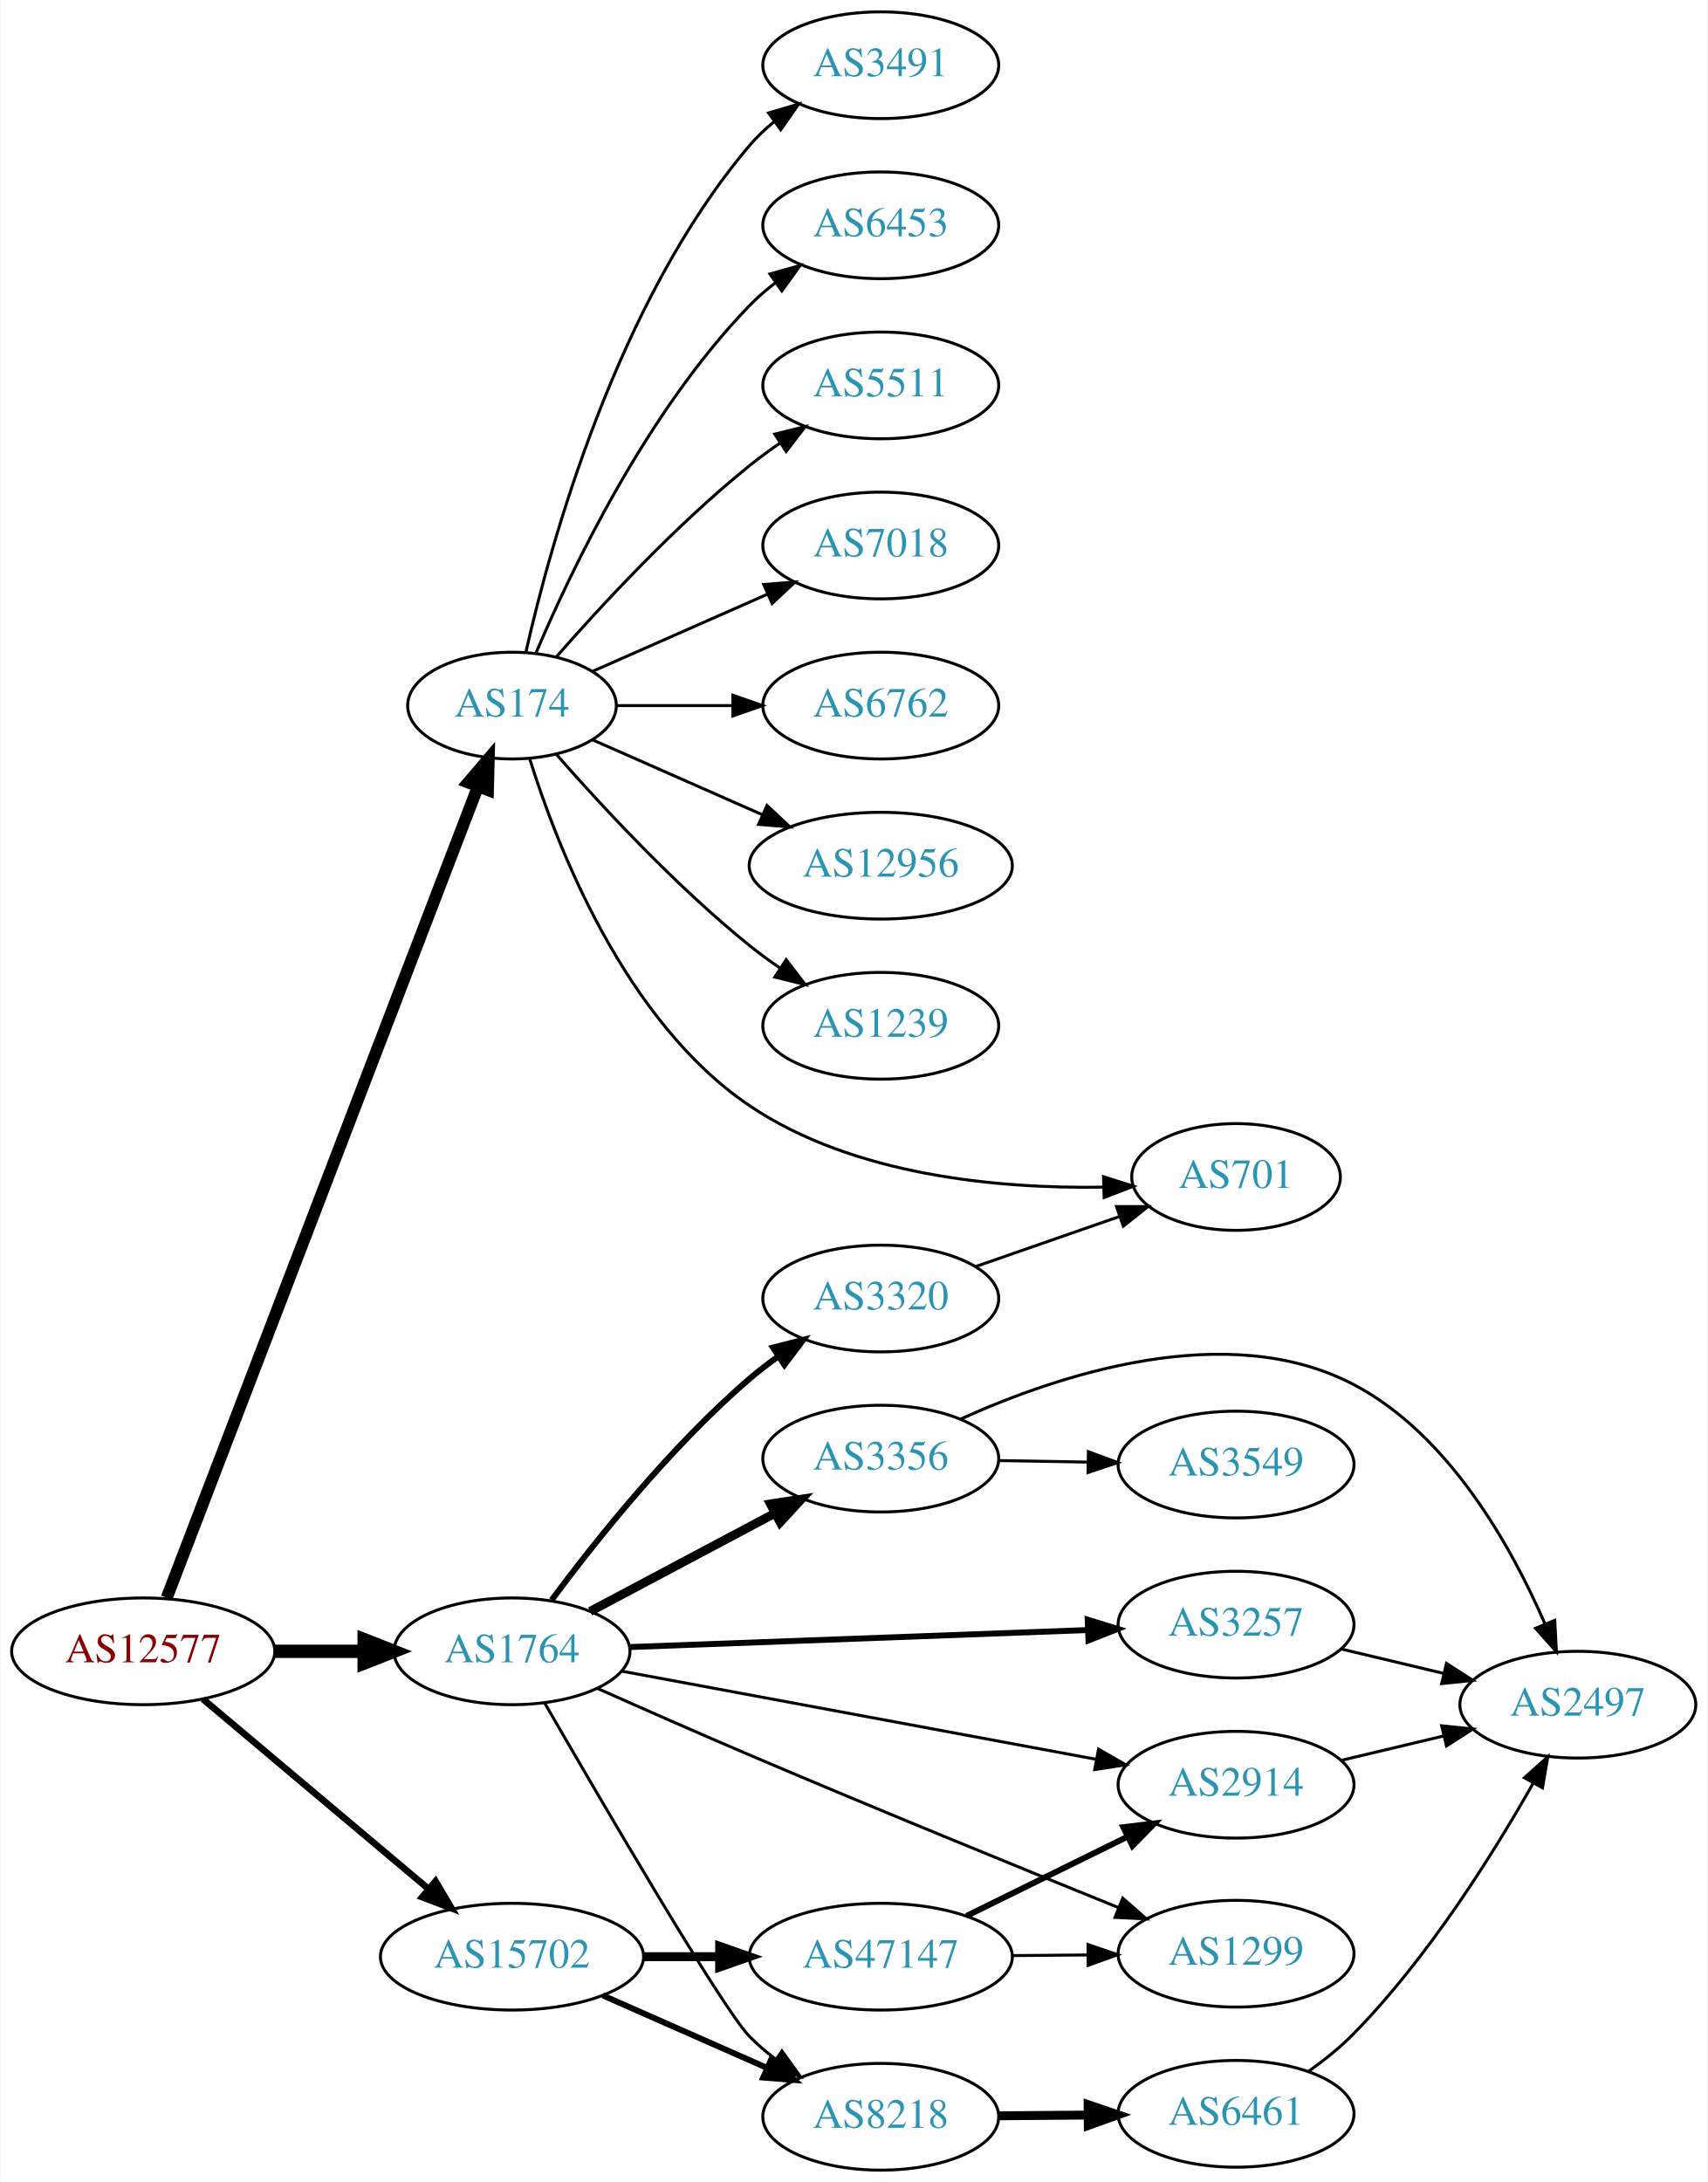
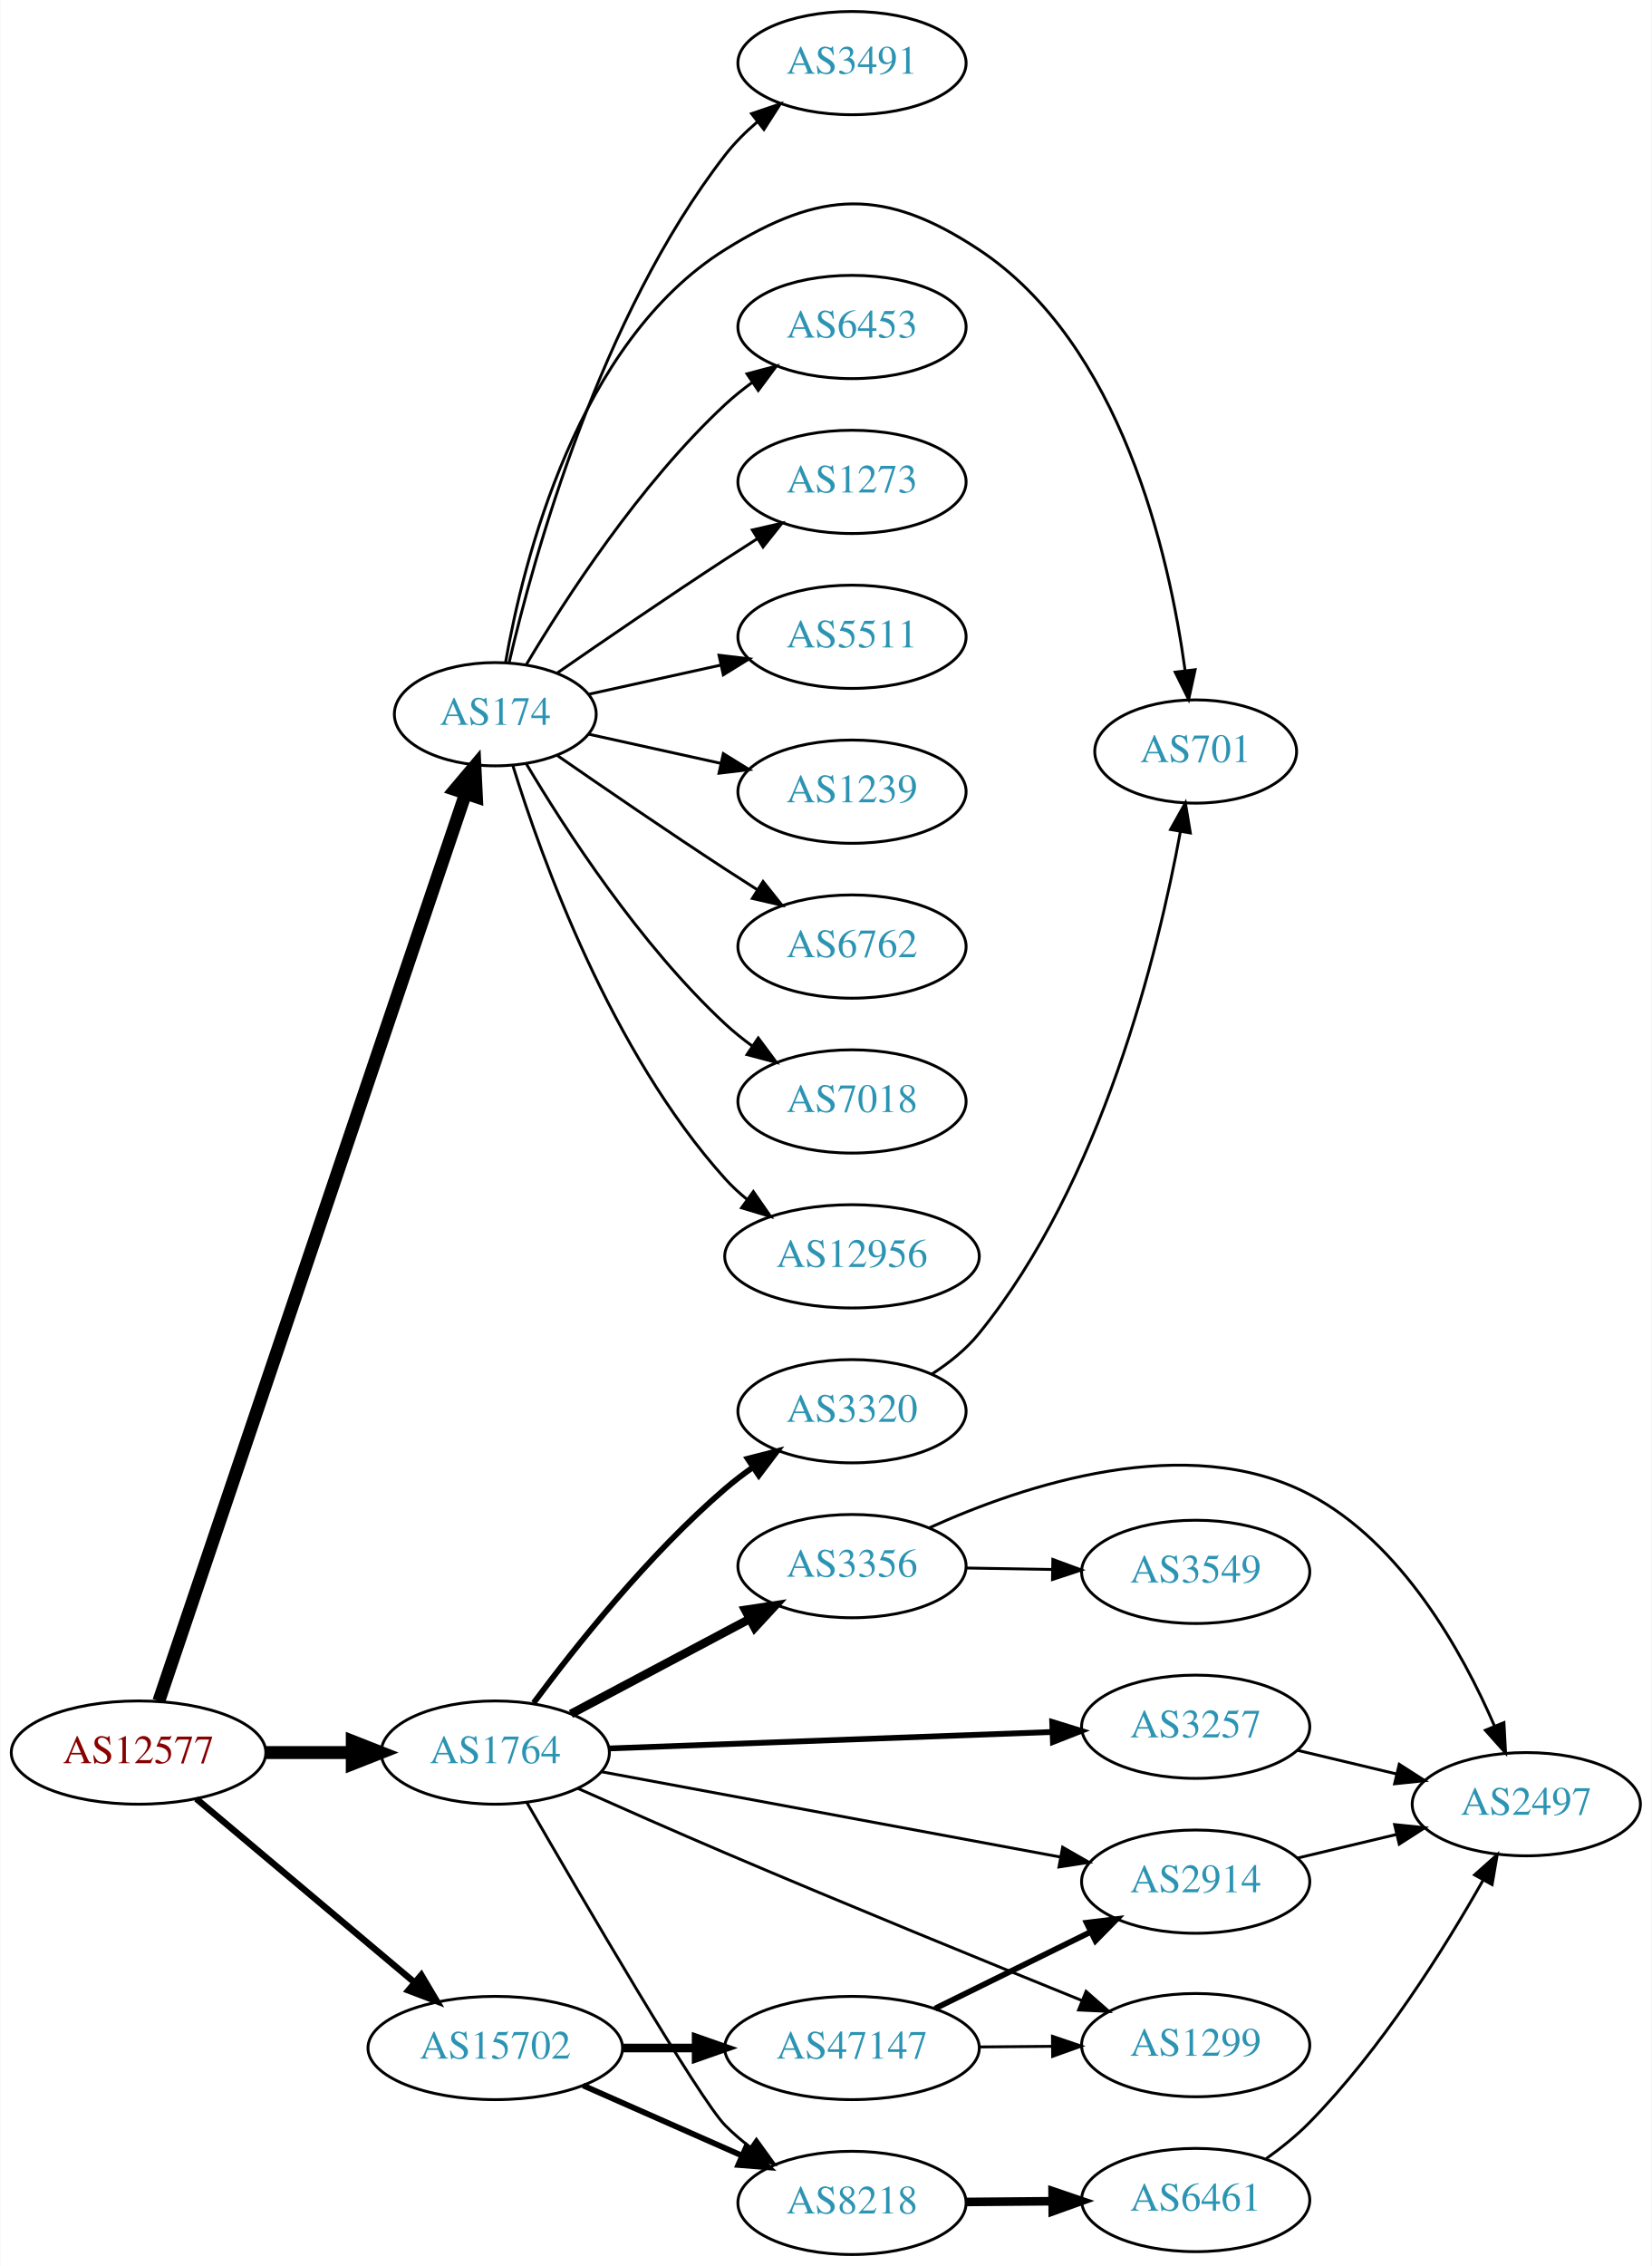
- <svg xmlns="http://www.w3.org/2000/svg" xmlns:xlink="http://www.w3.org/1999/xlink" width="576pt" height="736pt" viewBox="0.00 0.00 575.76 736.00">
-   <g id="graph0" class="graph" transform="scale(1 1) rotate(0) translate(4 732)">
-     <polygon fill="white" stroke="none" points="-4,4 -4,-732 571.762,-732 571.762,4 -4,4" />
+ <svg xmlns="http://www.w3.org/2000/svg" xmlns:xlink="http://www.w3.org/1999/xlink" width="576pt" height="790pt" viewBox="0.00 0.00 575.76 790.00">
+   <g id="graph0" class="graph" transform="scale(1 1) rotate(0) translate(4 786)">
+     <polygon fill="white" stroke="none" points="-4,4 -4,-786 571.762,-786 571.762,4 -4,4" />
    <g id="node1" class="node">
      <g id="a_node1">
        <a xlink:href="/asn/12577" xlink:title="AS12577 ~ Muehlgasse 14E [AT]">
          <ellipse fill="#ffffff" stroke="black" cx="44.196" cy="-175" rx="44.393" ry="18" />
          <text text-anchor="middle" x="44.196" y="-171.3" font-family="Times,serif" font-size="14.00" fill="#880000">AS12577</text>
        </a>
      </g>
    </g>
    <g id="node2" class="node">
      <g id="a_node2">
        <a xlink:href="/asn/174" xlink:title="AS174 ~ Cogent Communications [US]">
-           <ellipse fill="#ffffff" stroke="black" cx="168.588" cy="-494" rx="35.194" ry="18" />
-           <text text-anchor="middle" x="168.588" y="-490.3" font-family="Times,serif" font-size="14.00" fill="#2c94b3">AS174</text>
+           <ellipse fill="#ffffff" stroke="black" cx="168.588" cy="-537" rx="35.194" ry="18" />
+           <text text-anchor="middle" x="168.588" y="-533.3" font-family="Times,serif" font-size="14.00" fill="#2c94b3">AS174</text>
        </a>
      </g>
    </g>
    <g id="edge1" class="edge">
-       <path fill="none" stroke="black" stroke-width="4.05" d="M52.127,-193.065C72.576,-246.361 132.744,-403.182 157.137,-466.76" />
-       <polygon fill="black" stroke="black" stroke-width="4.05" points="153.842,-468.066 160.733,-476.133 160.46,-465.527 153.842,-468.066" />
+       <path fill="none" stroke="black" stroke-width="4.5" d="M51.266,-192.952C71.126,-251.694 134.273,-438.464 158.24,-509.351" />
+       <polygon fill="black" stroke="black" stroke-width="4.5" points="154.549,-510.728 161.482,-518.94 162.009,-508.206 154.549,-510.728" />
    </g>
    <g id="node3" class="node">
      <g id="a_node3">
        <a xlink:href="/asn/1764" xlink:title="AS1764 ~ NEXTLAYER-AS [AT]">
          <ellipse fill="#ffffff" stroke="black" cx="168.588" cy="-175" rx="39.794" ry="18" />
          <text text-anchor="middle" x="168.588" y="-171.3" font-family="Times,serif" font-size="14.00" fill="#2c94b3">AS1764</text>
        </a>
      </g>
    </g>
    <g id="edge2" class="edge">
      <path fill="none" stroke="black" stroke-width="4.5" d="M88.692,-175C98.381,-175 108.717,-175 118.61,-175" />
      <polygon fill="black" stroke="black" stroke-width="4.5" points="118.713,-178.938 128.713,-175 118.713,-171.063 118.713,-178.938" />
    </g>
    <g id="node4" class="node">
      <g id="a_node4">
        <a xlink:href="/asn/15702" xlink:title="AS15702 ~ Onstage Online GmbH [AT]">
          <ellipse fill="#ffffff" stroke="black" cx="168.588" cy="-72" rx="44.393" ry="18" />
          <text text-anchor="middle" x="168.588" y="-68.3" font-family="Times,serif" font-size="14.00" fill="#2c94b3">AS15702</text>
        </a>
      </g>
    </g>
    <g id="edge3" class="edge">
      <path fill="none" stroke="black" stroke-width="2.25" d="M64.32,-158.906C84.768,-141.698 117.362,-114.268 140.457,-94.832" />
      <polygon fill="black" stroke="black" stroke-width="2.25" points="142.797,-97.438 148.195,-88.321 138.29,-92.082 142.797,-97.438" />
    </g>
    <g id="node5" class="node">
      <g id="a_node5">
-         <a xlink:href="/asn/6762" xlink:title="AS6762 ~ TELECOM ITALIA SPARKLE S.p.A. [IT]">
-           <ellipse fill="#ffffff" stroke="black" cx="292.98" cy="-494" rx="39.794" ry="18" />
-           <text text-anchor="middle" x="292.98" y="-490.3" font-family="Times,serif" font-size="14.00" fill="#2c94b3">AS6762</text>
+         <a xlink:href="/asn/701" xlink:title="AS701 ~ UUNET [US]">
+           <ellipse fill="#ffffff" stroke="black" cx="412.823" cy="-524" rx="35.194" ry="18" />
+           <text text-anchor="middle" x="412.823" y="-520.3" font-family="Times,serif" font-size="14.00" fill="#2c94b3">AS701</text>
        </a>
      </g>
    </g>
    <g id="edge4" class="edge">
-       <path fill="none" stroke="black" d="M204.007,-494C216.058,-494 229.834,-494 242.852,-494" />
-       <polygon fill="black" stroke="black" points="243.081,-497.5 253.081,-494 243.081,-490.5 243.081,-497.5" />
+       <path fill="none" stroke="black" d="M172.161,-554.974C178.252,-589.995 197.132,-666.757 248.784,-699 282.11,-719.803 304.398,-720.654 337.176,-699 386.889,-666.159 403.606,-592.715 409.144,-552.191" />
+       <polygon fill="black" stroke="black" points="412.63,-552.521 410.376,-542.168 405.682,-551.666 412.63,-552.521" />
    </g>
    <g id="node6" class="node">
      <g id="a_node6">
-         <a xlink:href="/asn/12956" xlink:title="AS12956 ~ TELXIUS [ES]">
-           <ellipse fill="#ffffff" stroke="black" cx="292.98" cy="-440" rx="44.393" ry="18" />
-           <text text-anchor="middle" x="292.98" y="-436.3" font-family="Times,serif" font-size="14.00" fill="#2c94b3">AS12956</text>
+         <a xlink:href="/asn/6453" xlink:title="AS6453 ~ TATA COMMUNICATIONS (AMERICA) INC [US]">
+           <ellipse fill="#ffffff" stroke="black" cx="292.98" cy="-672" rx="39.794" ry="18" />
+           <text text-anchor="middle" x="292.98" y="-668.3" font-family="Times,serif" font-size="14.00" fill="#2c94b3">AS6453</text>
        </a>
      </g>
    </g>
    <g id="edge5" class="edge">
-       <path fill="none" stroke="black" d="M195.844,-482.416C212.549,-475.046 234.477,-465.371 253.172,-457.123" />
-       <polygon fill="black" stroke="black" points="254.593,-460.321 262.329,-453.082 251.768,-453.917 254.593,-460.321" />
+       <path fill="none" stroke="black" d="M179.401,-554.279C192.907,-577.011 218.967,-617.314 248.784,-645 251.691,-647.699 254.904,-650.28 258.228,-652.703" />
+       <polygon fill="black" stroke="black" points="256.363,-655.667 266.606,-658.375 260.287,-649.87 256.363,-655.667" />
    </g>
    <g id="node7" class="node">
      <g id="a_node7">
-         <a xlink:href="/asn/1239" xlink:title="AS1239 ~ Sprint [US]">
-           <ellipse fill="#ffffff" stroke="black" cx="292.98" cy="-386" rx="39.794" ry="18" />
-           <text text-anchor="middle" x="292.98" y="-382.3" font-family="Times,serif" font-size="14.00" fill="#2c94b3">AS1239</text>
+         <a xlink:href="/asn/1273" xlink:title="AS1273 ~ Vodafone Group PLC [EU]">
+           <ellipse fill="#ffffff" stroke="black" cx="292.98" cy="-618" rx="39.794" ry="18" />
+           <text text-anchor="middle" x="292.98" y="-614.3" font-family="Times,serif" font-size="14.00" fill="#2c94b3">AS1273</text>
        </a>
      </g>
    </g>
    <g id="edge6" class="edge">
-       <path fill="none" stroke="black" d="M183.462,-477.655C198.532,-460.441 223.81,-433.099 248.784,-413 252.04,-410.38 255.565,-407.808 259.149,-405.354" />
-       <polygon fill="black" stroke="black" points="261.068,-408.281 267.522,-399.879 257.237,-402.423 261.068,-408.281" />
+       <path fill="none" stroke="black" d="M190.279,-551.44C206.17,-562.449 228.721,-577.897 248.784,-591 252.366,-593.339 256.137,-595.759 259.897,-598.144" />
+       <polygon fill="black" stroke="black" points="258.23,-601.231 268.558,-603.596 261.959,-595.307 258.23,-601.231" />
    </g>
    <g id="node8" class="node">
      <g id="a_node8">
-         <a xlink:href="/asn/701" xlink:title="AS701 ~ UUNET [US]">
-           <ellipse fill="#ffffff" stroke="black" cx="412.823" cy="-335" rx="35.194" ry="18" />
-           <text text-anchor="middle" x="412.823" y="-331.3" font-family="Times,serif" font-size="14.00" fill="#2c94b3">AS701</text>
+         <a xlink:href="/asn/5511" xlink:title="AS5511 ~ Orange S.A. [FR]">
+           <ellipse fill="#ffffff" stroke="black" cx="292.98" cy="-564" rx="39.794" ry="18" />
+           <text text-anchor="middle" x="292.98" y="-560.3" font-family="Times,serif" font-size="14.00" fill="#2c94b3">AS5511</text>
        </a>
      </g>
    </g>
    <g id="edge7" class="edge">
-       <path fill="none" stroke="black" d="M174.565,-476.055C183.815,-446.346 206.653,-387.406 248.784,-359 283.827,-335.374 332.714,-331.023 367.8,-331.568" />
-       <polygon fill="black" stroke="black" points="368.115,-335.079 378.215,-331.879 368.324,-328.082 368.115,-335.079" />
+       <path fill="none" stroke="black" d="M201.107,-543.953C215.168,-547.055 231.986,-550.765 247.31,-554.146" />
+       <polygon fill="black" stroke="black" points="246.601,-557.573 257.12,-556.31 248.109,-550.738 246.601,-557.573" />
    </g>
    <g id="node9" class="node">
      <g id="a_node9">
-         <a xlink:href="/asn/3491" xlink:title="AS3491 ~ PCCW Global, Inc. [US]">
-           <ellipse fill="#ffffff" stroke="black" cx="292.98" cy="-710" rx="39.794" ry="18" />
-           <text text-anchor="middle" x="292.98" y="-706.3" font-family="Times,serif" font-size="14.00" fill="#2c94b3">AS3491</text>
+         <a xlink:href="/asn/1239" xlink:title="AS1239 ~ Sprint [US]">
+           <ellipse fill="#ffffff" stroke="black" cx="292.98" cy="-510" rx="39.794" ry="18" />
+           <text text-anchor="middle" x="292.98" y="-506.3" font-family="Times,serif" font-size="14.00" fill="#2c94b3">AS1239</text>
        </a>
      </g>
    </g>
    <g id="edge8" class="edge">
-       <path fill="none" stroke="black" d="M173.282,-512.075C181.422,-548.148 203.855,-630.14 248.784,-683 251.219,-685.864 254.035,-688.521 257.04,-690.961" />
-       <polygon fill="black" stroke="black" points="255.139,-693.905 265.3,-696.906 259.228,-688.224 255.139,-693.905" />
+       <path fill="none" stroke="black" d="M201.107,-530.047C215.168,-526.945 231.986,-523.235 247.31,-519.854" />
+       <polygon fill="black" stroke="black" points="248.109,-523.262 257.12,-517.69 246.601,-516.427 248.109,-523.262" />
    </g>
    <g id="node10" class="node">
      <g id="a_node10">
-         <a xlink:href="/asn/6453" xlink:title="AS6453 ~ TATA COMMUNICATIONS (AMERICA) INC [US]">
-           <ellipse fill="#ffffff" stroke="black" cx="292.98" cy="-656" rx="39.794" ry="18" />
-           <text text-anchor="middle" x="292.98" y="-652.3" font-family="Times,serif" font-size="14.00" fill="#2c94b3">AS6453</text>
+         <a xlink:href="/asn/6762" xlink:title="AS6762 ~ TELECOM ITALIA SPARKLE S.p.A. [IT]">
+           <ellipse fill="#ffffff" stroke="black" cx="292.98" cy="-456" rx="39.794" ry="18" />
+           <text text-anchor="middle" x="292.98" y="-452.3" font-family="Times,serif" font-size="14.00" fill="#2c94b3">AS6762</text>
        </a>
      </g>
    </g>
    <g id="edge9" class="edge">
-       <path fill="none" stroke="black" d="M176.779,-511.975C188.546,-539.682 214.12,-593.348 248.784,-629 251.404,-631.695 254.345,-634.239 257.428,-636.608" />
-       <polygon fill="black" stroke="black" points="255.594,-639.597 265.796,-642.455 259.603,-633.859 255.594,-639.597" />
+       <path fill="none" stroke="black" d="M190.279,-522.56C206.17,-511.551 228.721,-496.103 248.784,-483 252.366,-480.661 256.137,-478.241 259.897,-475.856" />
+       <polygon fill="black" stroke="black" points="261.959,-478.693 268.558,-470.404 258.23,-472.769 261.959,-478.693" />
    </g>
    <g id="node11" class="node">
      <g id="a_node11">
-         <a xlink:href="/asn/5511" xlink:title="AS5511 ~ Orange S.A. [FR]">
-           <ellipse fill="#ffffff" stroke="black" cx="292.98" cy="-602" rx="39.794" ry="18" />
-           <text text-anchor="middle" x="292.98" y="-598.3" font-family="Times,serif" font-size="14.00" fill="#2c94b3">AS5511</text>
+         <a xlink:href="/asn/7018" xlink:title="AS7018 ~ AT&amp;T Services, Inc. [US]">
+           <ellipse fill="#ffffff" stroke="black" cx="292.98" cy="-402" rx="39.794" ry="18" />
+           <text text-anchor="middle" x="292.98" y="-398.3" font-family="Times,serif" font-size="14.00" fill="#2c94b3">AS7018</text>
        </a>
      </g>
    </g>
    <g id="edge10" class="edge">
-       <path fill="none" stroke="black" d="M183.462,-510.345C198.532,-527.559 223.81,-554.901 248.784,-575 252.04,-577.62 255.565,-580.192 259.149,-582.646" />
-       <polygon fill="black" stroke="black" points="257.237,-585.577 267.522,-588.121 261.068,-579.719 257.237,-585.577" />
+       <path fill="none" stroke="black" d="M179.401,-519.721C192.907,-496.989 218.967,-456.686 248.784,-429 251.691,-426.301 254.904,-423.72 258.228,-421.297" />
+       <polygon fill="black" stroke="black" points="260.287,-424.13 266.606,-415.625 256.363,-418.333 260.287,-424.13" />
    </g>
    <g id="node12" class="node">
      <g id="a_node12">
-         <a xlink:href="/asn/7018" xlink:title="AS7018 ~ AT&amp;T Services, Inc. [US]">
-           <ellipse fill="#ffffff" stroke="black" cx="292.98" cy="-548" rx="39.794" ry="18" />
-           <text text-anchor="middle" x="292.98" y="-544.3" font-family="Times,serif" font-size="14.00" fill="#2c94b3">AS7018</text>
+         <a xlink:href="/asn/12956" xlink:title="AS12956 ~ TELXIUS [ES]">
+           <ellipse fill="#ffffff" stroke="black" cx="292.98" cy="-348" rx="44.393" ry="18" />
+           <text text-anchor="middle" x="292.98" y="-344.3" font-family="Times,serif" font-size="14.00" fill="#2c94b3">AS12956</text>
        </a>
      </g>
    </g>
    <g id="edge11" class="edge">
-       <path fill="none" stroke="black" d="M195.844,-505.584C213.03,-513.167 235.743,-523.188 254.777,-531.586" />
-       <polygon fill="black" stroke="black" points="253.503,-534.849 264.065,-535.684 256.329,-528.445 253.503,-534.849" />
+       <path fill="none" stroke="black" d="M174.726,-519.06C184.629,-487.021 208.966,-419.188 248.784,-375 251.104,-372.425 253.726,-370.006 256.503,-367.756" />
+       <polygon fill="black" stroke="black" points="258.579,-370.574 264.618,-361.868 254.469,-364.908 258.579,-370.574" />
    </g>
    <g id="node13" class="node">
      <g id="a_node13">
+         <a xlink:href="/asn/3491" xlink:title="AS3491 ~ PCCW Global, Inc. [US]">
+           <ellipse fill="#ffffff" stroke="black" cx="292.98" cy="-764" rx="39.794" ry="18" />
+           <text text-anchor="middle" x="292.98" y="-760.3" font-family="Times,serif" font-size="14.00" fill="#2c94b3">AS3491</text>
+         </a>
+       </g>
+     </g>
+     <g id="edge12" class="edge">
+       <path fill="none" stroke="black" d="M173.433,-555.066C181.91,-591.593 205.015,-675.545 248.784,-732 251.99,-736.135 255.864,-739.994 259.958,-743.499" />
+       <polygon fill="black" stroke="black" points="257.956,-746.376 267.988,-749.783 262.27,-740.863 257.956,-746.376" />
+     </g>
+     <g id="node14" class="node">
+       <g id="a_node14">
        <a xlink:href="/asn/3356" xlink:title="AS3356 ~ LEVEL3 [US]">
          <ellipse fill="#ffffff" stroke="black" cx="292.98" cy="-240" rx="39.794" ry="18" />
          <text text-anchor="middle" x="292.98" y="-236.3" font-family="Times,serif" font-size="14.00" fill="#2c94b3">AS3356</text>
        </a>
      </g>
    </g>
-     <g id="edge12" class="edge">
+     <g id="edge13" class="edge">
      <path fill="none" stroke="black" stroke-width="3" d="M194.948,-188.468C212.961,-198.034 237.369,-210.997 257.199,-221.528" />
      <polygon fill="black" stroke="black" stroke-width="3" points="255.759,-224.726 266.232,-226.326 259.042,-218.544 255.759,-224.726" />
    </g>
-     <g id="node14" class="node">
-       <g id="a_node14">
+     <g id="node15" class="node">
+       <g id="a_node15">
+         <a xlink:href="/asn/3320" xlink:title="AS3320 ~ DTAG [DE]">
+           <ellipse fill="#ffffff" stroke="black" cx="292.98" cy="-294" rx="39.794" ry="18" />
+           <text text-anchor="middle" x="292.98" y="-290.3" font-family="Times,serif" font-size="14.00" fill="#2c94b3">AS3320</text>
+         </a>
+       </g>
+     </g>
+     <g id="edge14" class="edge">
+       <path fill="none" stroke="black" stroke-width="2" d="M181.965,-192.315C196.513,-211.91 222.079,-244.076 248.784,-267 251.794,-269.583 255.074,-272.09 258.438,-274.467" />
+       <polygon fill="black" stroke="black" stroke-width="2" points="256.604,-277.451 266.867,-280.082 260.485,-271.625 256.604,-277.451" />
+     </g>
+     <g id="node16" class="node">
+       <g id="a_node16">
+         <a xlink:href="/asn/3257" xlink:title="AS3257 ~ GTT [DE]">
+           <ellipse fill="#ffffff" stroke="black" cx="412.823" cy="-184" rx="39.794" ry="18" />
+           <text text-anchor="middle" x="412.823" y="-180.3" font-family="Times,serif" font-size="14.00" fill="#2c94b3">AS3257</text>
+         </a>
+       </g>
+     </g>
+     <g id="edge15" class="edge">
+       <path fill="none" stroke="black" stroke-width="2" d="M208.239,-176.436C250.124,-177.992 317.067,-180.479 362.664,-182.174" />
+       <polygon fill="black" stroke="black" stroke-width="2" points="362.786,-185.68 372.909,-182.554 363.046,-178.685 362.786,-185.68" />
+     </g>
+     <g id="node17" class="node">
+       <g id="a_node17">
        <a xlink:href="/asn/8218" xlink:title="AS8218 ~ legacy Neotelecoms [FR]">
          <ellipse fill="#ffffff" stroke="black" cx="292.98" cy="-18" rx="39.794" ry="18" />
          <text text-anchor="middle" x="292.98" y="-14.3" font-family="Times,serif" font-size="14.00" fill="#2c94b3">AS8218</text>
        </a>
      </g>
    </g>
-     <g id="edge13" class="edge">
+     <g id="edge16" class="edge">
      <path fill="none" stroke="black" d="M179.54,-157.679C198.728,-124.433 239.75,-54.139 248.784,-45 251.427,-42.327 254.382,-39.797 257.474,-37.437" />
      <polygon fill="black" stroke="black" points="259.648,-40.189 265.856,-31.603 255.649,-34.444 259.648,-40.189" />
-     </g>
-     <g id="node15" class="node">
-       <g id="a_node15">
-         <a xlink:href="/asn/3257" xlink:title="AS3257 ~ GTT [DE]">
-           <ellipse fill="#ffffff" stroke="black" cx="412.823" cy="-184" rx="39.794" ry="18" />
-           <text text-anchor="middle" x="412.823" y="-180.3" font-family="Times,serif" font-size="14.00" fill="#2c94b3">AS3257</text>
-         </a>
-       </g>
-     </g>
-     <g id="edge14" class="edge">
-       <path fill="none" stroke="black" stroke-width="2" d="M208.239,-176.436C250.124,-177.992 317.067,-180.479 362.664,-182.174" />
-       <polygon fill="black" stroke="black" stroke-width="2" points="362.786,-185.68 372.909,-182.554 363.046,-178.685 362.786,-185.68" />
-     </g>
-     <g id="node16" class="node">
-       <g id="a_node16">
-         <a xlink:href="/asn/1299" xlink:title="AS1299 ~ Telia Carrier [EU]">
-           <ellipse fill="#ffffff" stroke="black" cx="412.823" cy="-73" rx="39.794" ry="18" />
-           <text text-anchor="middle" x="412.823" y="-69.3" font-family="Times,serif" font-size="14.00" fill="#2c94b3">AS1299</text>
-         </a>
-       </g>
-     </g>
-     <g id="edge15" class="edge">
-       <path fill="none" stroke="black" d="M197.366,-162.511C212.521,-155.751 231.638,-147.311 248.784,-140 291.187,-121.921 340.137,-101.921 373.249,-88.52" />
-       <polygon fill="black" stroke="black" points="374.61,-91.745 382.57,-84.752 371.987,-85.255 374.61,-91.745" />
-     </g>
-     <g id="node17" class="node">
-       <g id="a_node17">
-         <a xlink:href="/asn/3320" xlink:title="AS3320 ~ DTAG [DE]">
-           <ellipse fill="#ffffff" stroke="black" cx="292.98" cy="-294" rx="39.794" ry="18" />
-           <text text-anchor="middle" x="292.98" y="-290.3" font-family="Times,serif" font-size="14.00" fill="#2c94b3">AS3320</text>
-         </a>
-       </g>
-     </g>
-     <g id="edge16" class="edge">
-       <path fill="none" stroke="black" stroke-width="2" d="M181.965,-192.315C196.513,-211.91 222.079,-244.076 248.784,-267 251.794,-269.583 255.074,-272.09 258.438,-274.467" />
-       <polygon fill="black" stroke="black" stroke-width="2" points="256.604,-277.451 266.867,-280.082 260.485,-271.625 256.604,-277.451" />
    </g>
    <g id="node18" class="node">
      <g id="a_node18">
        <a xlink:href="/asn/2914" xlink:title="AS2914 ~ NTT America, Inc. [US]">
          <ellipse fill="#ffffff" stroke="black" cx="412.823" cy="-130" rx="39.794" ry="18" />
          <text text-anchor="middle" x="412.823" y="-126.3" font-family="Times,serif" font-size="14.00" fill="#2c94b3">AS2914</text>
        </a>
      </g>
    </g>
    <g id="edge17" class="edge">
      <path fill="none" stroke="black" d="M205.592,-168.312C248.198,-160.397 319.22,-147.203 365.787,-138.552" />
      <polygon fill="black" stroke="black" points="366.429,-141.993 375.622,-136.725 365.151,-135.11 366.429,-141.993" />
    </g>
-     <g id="edge24" class="edge">
+     <g id="node19" class="node">
+       <g id="a_node19">
+         <a xlink:href="/asn/1299" xlink:title="AS1299 ~ Telia Carrier [EU]">
+           <ellipse fill="#ffffff" stroke="black" cx="412.823" cy="-73" rx="39.794" ry="18" />
+           <text text-anchor="middle" x="412.823" y="-69.3" font-family="Times,serif" font-size="14.00" fill="#2c94b3">AS1299</text>
+         </a>
+       </g>
+     </g>
+     <g id="edge18" class="edge">
+       <path fill="none" stroke="black" d="M197.366,-162.511C212.521,-155.751 231.638,-147.311 248.784,-140 291.187,-121.921 340.137,-101.921 373.249,-88.52" />
+       <polygon fill="black" stroke="black" points="374.61,-91.745 382.57,-84.752 371.987,-85.255 374.61,-91.745" />
+     </g>
+     <g id="edge25" class="edge">
      <path fill="none" stroke="black" stroke-width="2" d="M199.216,-58.928C215.81,-51.606 236.67,-42.403 254.403,-34.579" />
      <polygon fill="black" stroke="black" stroke-width="2" points="256.151,-37.634 263.887,-30.395 253.325,-31.23 256.151,-37.634" />
    </g>
-     <g id="node22" class="node">
-       <g id="a_node22">
+     <g id="node23" class="node">
+       <g id="a_node23">
        <a xlink:href="/asn/47147" xlink:title="AS47147 ~ ANEXIA Internetdienstleistungs GmbH [AT]">
          <ellipse fill="#ffffff" stroke="black" cx="292.98" cy="-72" rx="44.393" ry="18" />
          <text text-anchor="middle" x="292.98" y="-68.3" font-family="Times,serif" font-size="14.00" fill="#2c94b3">AS47147</text>
        </a>
      </g>
    </g>
-     <g id="edge23" class="edge">
+     <g id="edge24" class="edge">
      <path fill="none" stroke="black" stroke-width="3" d="M213.084,-72C221.29,-72 229.961,-72 238.434,-72" />
      <polygon fill="black" stroke="black" stroke-width="3" points="238.625,-75.5 248.625,-72 238.625,-68.5 238.625,-75.5" />
    </g>
    <g id="node20" class="node">
      <g id="a_node20">
+         <a xlink:href="/asn/2497" xlink:title="AS2497 ~ Internet Initiative Japan Inc. [JP]">
+           <ellipse fill="#ffffff" stroke="black" cx="528.116" cy="-157" rx="39.794" ry="18" />
+           <text text-anchor="middle" x="528.116" y="-153.3" font-family="Times,serif" font-size="14.00" fill="#2c94b3">AS2497</text>
+         </a>
+       </g>
+     </g>
+     <g id="edge19" class="edge">
+       <path fill="none" stroke="black" d="M319.983,-253.367C352.749,-268.207 409.915,-287.317 452.469,-265 484.687,-248.104 505.748,-210.294 517.04,-184.218" />
+       <polygon fill="black" stroke="black" points="520.319,-185.445 520.892,-174.866 513.847,-182.779 520.319,-185.445" />
+     </g>
+     <g id="node21" class="node">
+       <g id="a_node21">
        <a xlink:href="/asn/3549" xlink:title="AS3549 ~ Level 3 Parent, LLC [US]">
          <ellipse fill="#ffffff" stroke="black" cx="412.823" cy="-238" rx="39.794" ry="18" />
          <text text-anchor="middle" x="412.823" y="-234.3" font-family="Times,serif" font-size="14.00" fill="#2c94b3">AS3549</text>
        </a>
      </g>
    </g>
-     <g id="edge19" class="edge">
+     <g id="edge20" class="edge">
      <path fill="none" stroke="black" d="M332.893,-239.34C342.446,-239.177 352.796,-239.002 362.759,-238.833" />
      <polygon fill="black" stroke="black" points="363.012,-242.329 372.951,-238.66 362.893,-235.33 363.012,-242.329" />
    </g>
-     <g id="node21" class="node">
-       <g id="a_node21">
-         <a xlink:href="/asn/2497" xlink:title="AS2497 ~ Internet Initiative Japan Inc. [JP]">
-           <ellipse fill="#ffffff" stroke="black" cx="528.116" cy="-157" rx="39.794" ry="18" />
-           <text text-anchor="middle" x="528.116" y="-153.3" font-family="Times,serif" font-size="14.00" fill="#2c94b3">AS2497</text>
-         </a>
-       </g>
-     </g>
-     <g id="edge20" class="edge">
-       <path fill="none" stroke="black" d="M319.983,-253.367C352.749,-268.207 409.915,-287.317 452.469,-265 484.687,-248.104 505.748,-210.294 517.04,-184.218" />
-       <polygon fill="black" stroke="black" points="520.319,-185.445 520.892,-174.866 513.847,-182.779 520.319,-185.445" />
-     </g>
-     <g id="node19" class="node">
-       <g id="a_node19">
+     <g id="edge21" class="edge">
+       <path fill="none" stroke="black" d="M320.832,-306.951C326.824,-310.813 332.715,-315.509 337.176,-321 380.195,-373.951 399.75,-453.99 407.479,-495.998" />
+       <polygon fill="black" stroke="black" points="404.068,-496.812 409.236,-506.06 410.964,-495.607 404.068,-496.812" />
+     </g>
+     <g id="edge22" class="edge">
+       <path fill="none" stroke="black" d="M448.43,-175.752C459.301,-173.162 471.456,-170.265 482.898,-167.538" />
+       <polygon fill="black" stroke="black" points="483.804,-170.92 492.721,-165.197 482.182,-164.111 483.804,-170.92" />
+     </g>
+     <g id="node22" class="node">
+       <g id="a_node22">
        <a xlink:href="/asn/6461" xlink:title="AS6461 ~ Zayo Bandwidth [US]">
          <ellipse fill="#ffffff" stroke="black" cx="412.823" cy="-19" rx="39.794" ry="18" />
          <text text-anchor="middle" x="412.823" y="-15.3" font-family="Times,serif" font-size="14.00" fill="#2c94b3">AS6461</text>
        </a>
      </g>
    </g>
-     <g id="edge18" class="edge">
+     <g id="edge23" class="edge">
      <path fill="none" stroke="black" stroke-width="3" d="M332.893,-18.33C342.446,-18.411 352.796,-18.499 362.759,-18.584" />
      <polygon fill="black" stroke="black" stroke-width="3" points="362.922,-22.085 372.951,-18.67 362.981,-15.085 362.922,-22.085" />
    </g>
-     <g id="edge22" class="edge">
-       <path fill="none" stroke="black" d="M448.43,-175.752C459.301,-173.162 471.456,-170.265 482.898,-167.538" />
-       <polygon fill="black" stroke="black" points="483.804,-170.92 492.721,-165.197 482.182,-164.111 483.804,-170.92" />
-     </g>
-     <g id="edge21" class="edge">
-       <path fill="none" stroke="black" d="M324.942,-304.772C339.851,-309.959 357.868,-316.228 373.622,-321.709" />
-       <polygon fill="black" stroke="black" points="372.495,-325.023 383.09,-325.003 374.795,-318.411 372.495,-325.023" />
-     </g>
-     <g id="edge27" class="edge">
+     <g id="edge28" class="edge">
      <path fill="none" stroke="black" d="M448.43,-138.248C459.301,-140.838 471.456,-143.735 482.898,-146.462" />
      <polygon fill="black" stroke="black" points="482.182,-149.889 492.721,-148.803 483.804,-143.08 482.182,-149.889" />
    </g>
-     <g id="edge28" class="edge">
+     <g id="edge29" class="edge">
      <path fill="none" stroke="black" d="M437.404,-33.403C442.66,-37.16 447.996,-41.446 452.469,-46 477.612,-71.594 499.594,-106.722 513.074,-130.556" />
      <polygon fill="black" stroke="black" points="510.069,-132.354 517.98,-139.402 516.19,-128.959 510.069,-132.354" />
-     </g>
-     <g id="edge25" class="edge">
-       <path fill="none" stroke="black" d="M337.191,-72.367C345.504,-72.437 354.267,-72.512 362.749,-72.584" />
-       <polygon fill="black" stroke="black" points="362.878,-76.085 372.908,-72.67 362.938,-69.085 362.878,-76.085" />
    </g>
    <g id="edge26" class="edge">
      <path fill="none" stroke="black" stroke-width="2" d="M321.907,-85.745C338.102,-93.716 358.663,-103.836 376.035,-112.386" />
      <polygon fill="black" stroke="black" stroke-width="2" points="374.792,-115.675 385.31,-116.951 377.884,-109.395 374.792,-115.675" />
    </g>
+     <g id="edge27" class="edge">
+       <path fill="none" stroke="black" d="M337.191,-72.367C345.504,-72.437 354.267,-72.512 362.749,-72.584" />
+       <polygon fill="black" stroke="black" points="362.878,-76.085 372.908,-72.67 362.938,-69.085 362.878,-76.085" />
+     </g>
  </g>
</svg>
